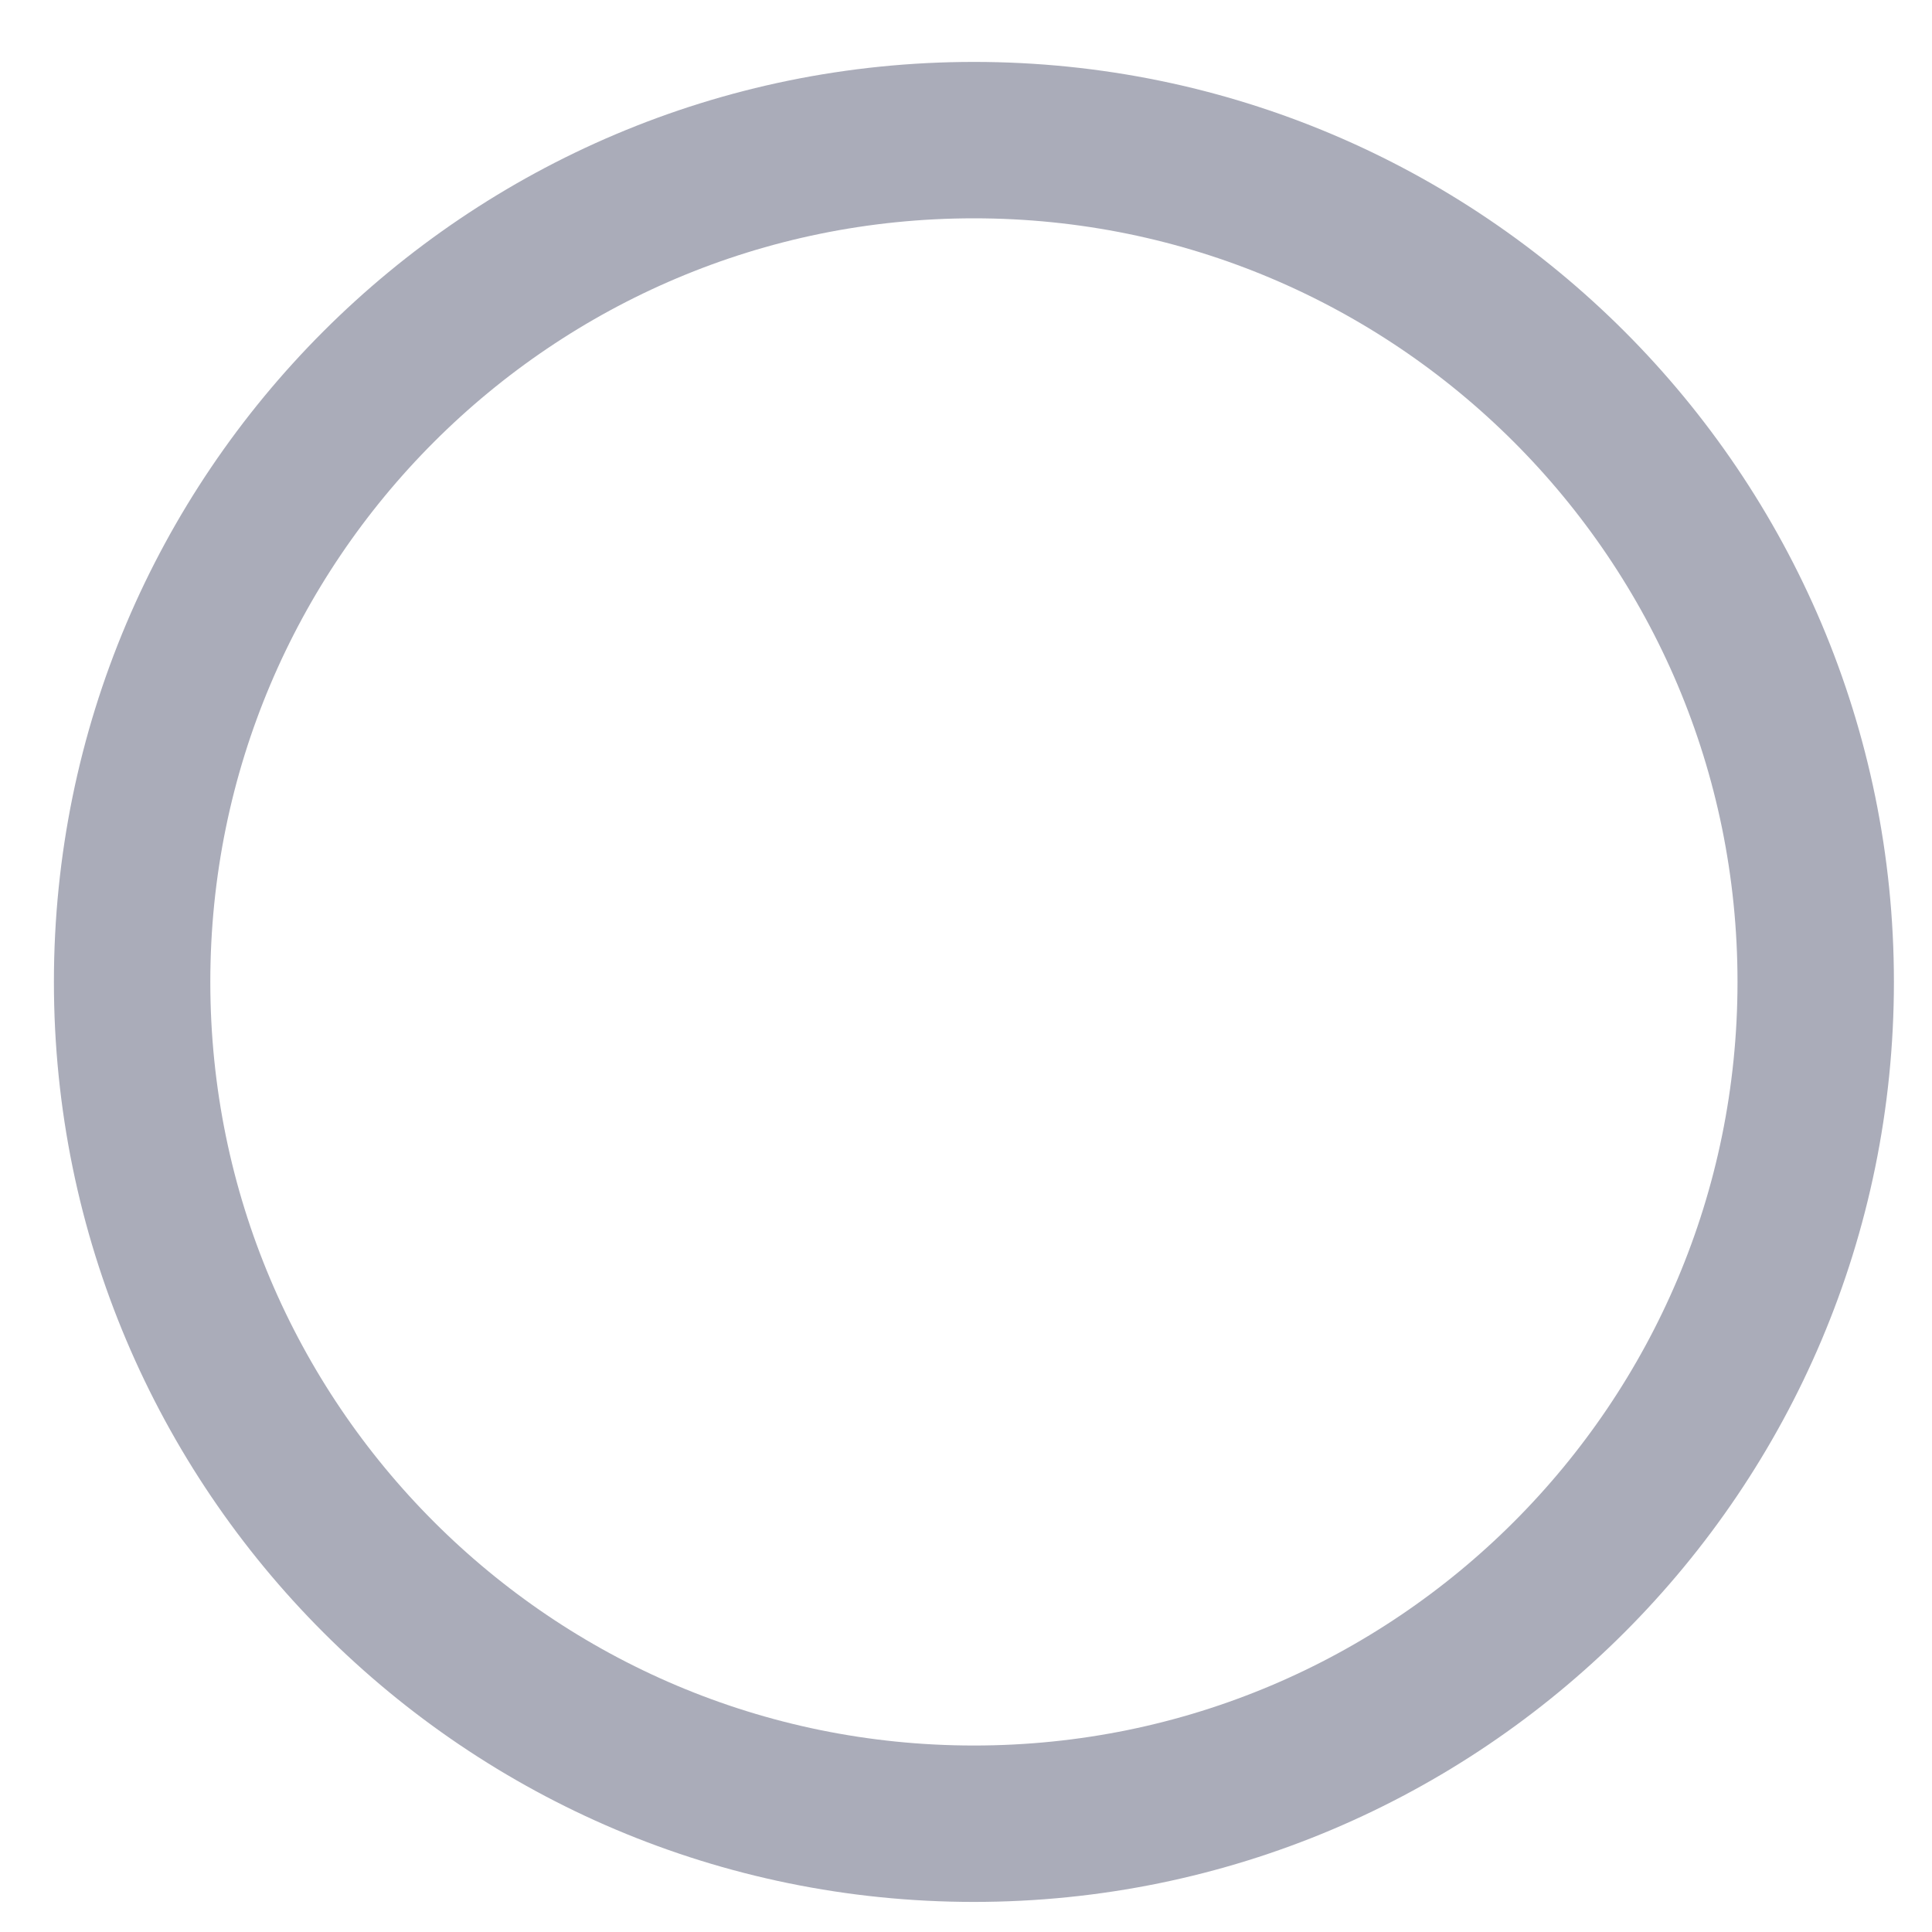
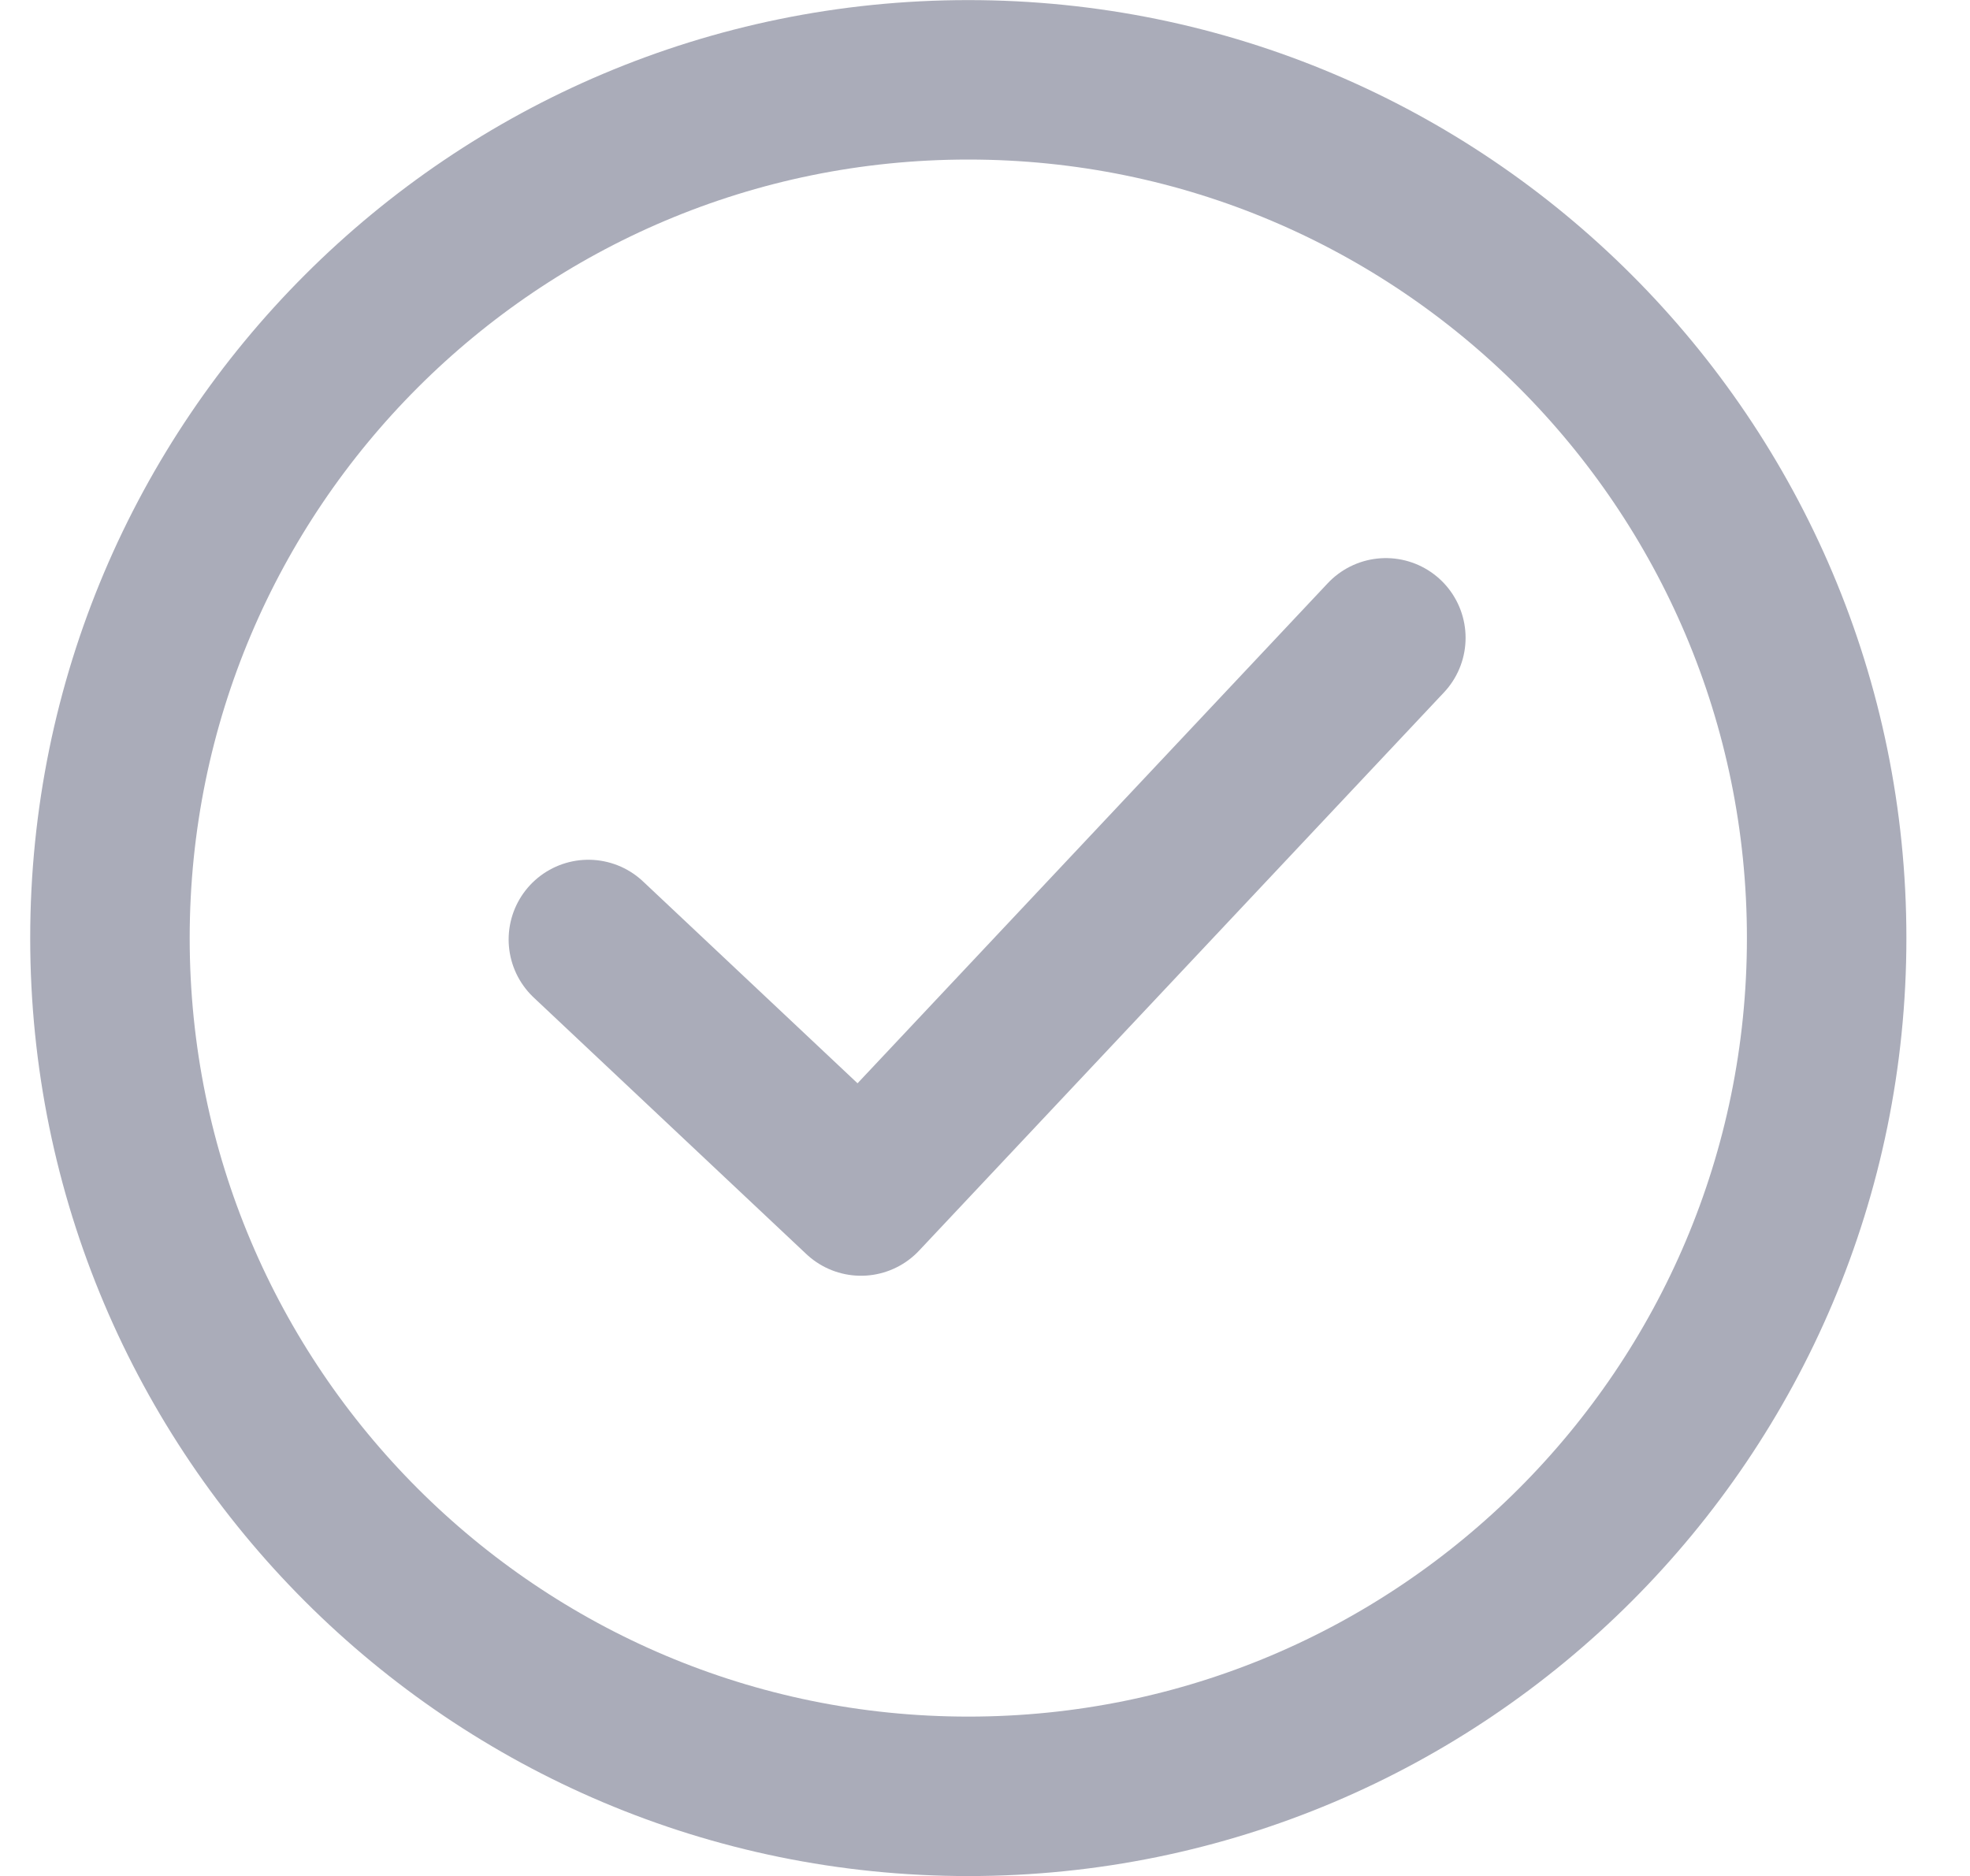
- <svg xmlns="http://www.w3.org/2000/svg" width="21" height="21" viewBox="0 0 21 21" fill="none">
-   <circle cx="10.586" cy="10.673" r="9.15" stroke="#AAACB9" stroke-width="1.7" />
+ <svg xmlns="http://www.w3.org/2000/svg" width="21" height="20" viewBox="0 0 21 20" fill="none">
+   <path d="M6.272 10.016L9.178 12.751L14.773 6.8" stroke="#AAACB9" stroke-width="1.7" stroke-linecap="round" stroke-linejoin="round" />
+   <circle cx="10.322" cy="10.001" r="9.15" stroke="#AAACB9" stroke-width="1.7" />
</svg>
